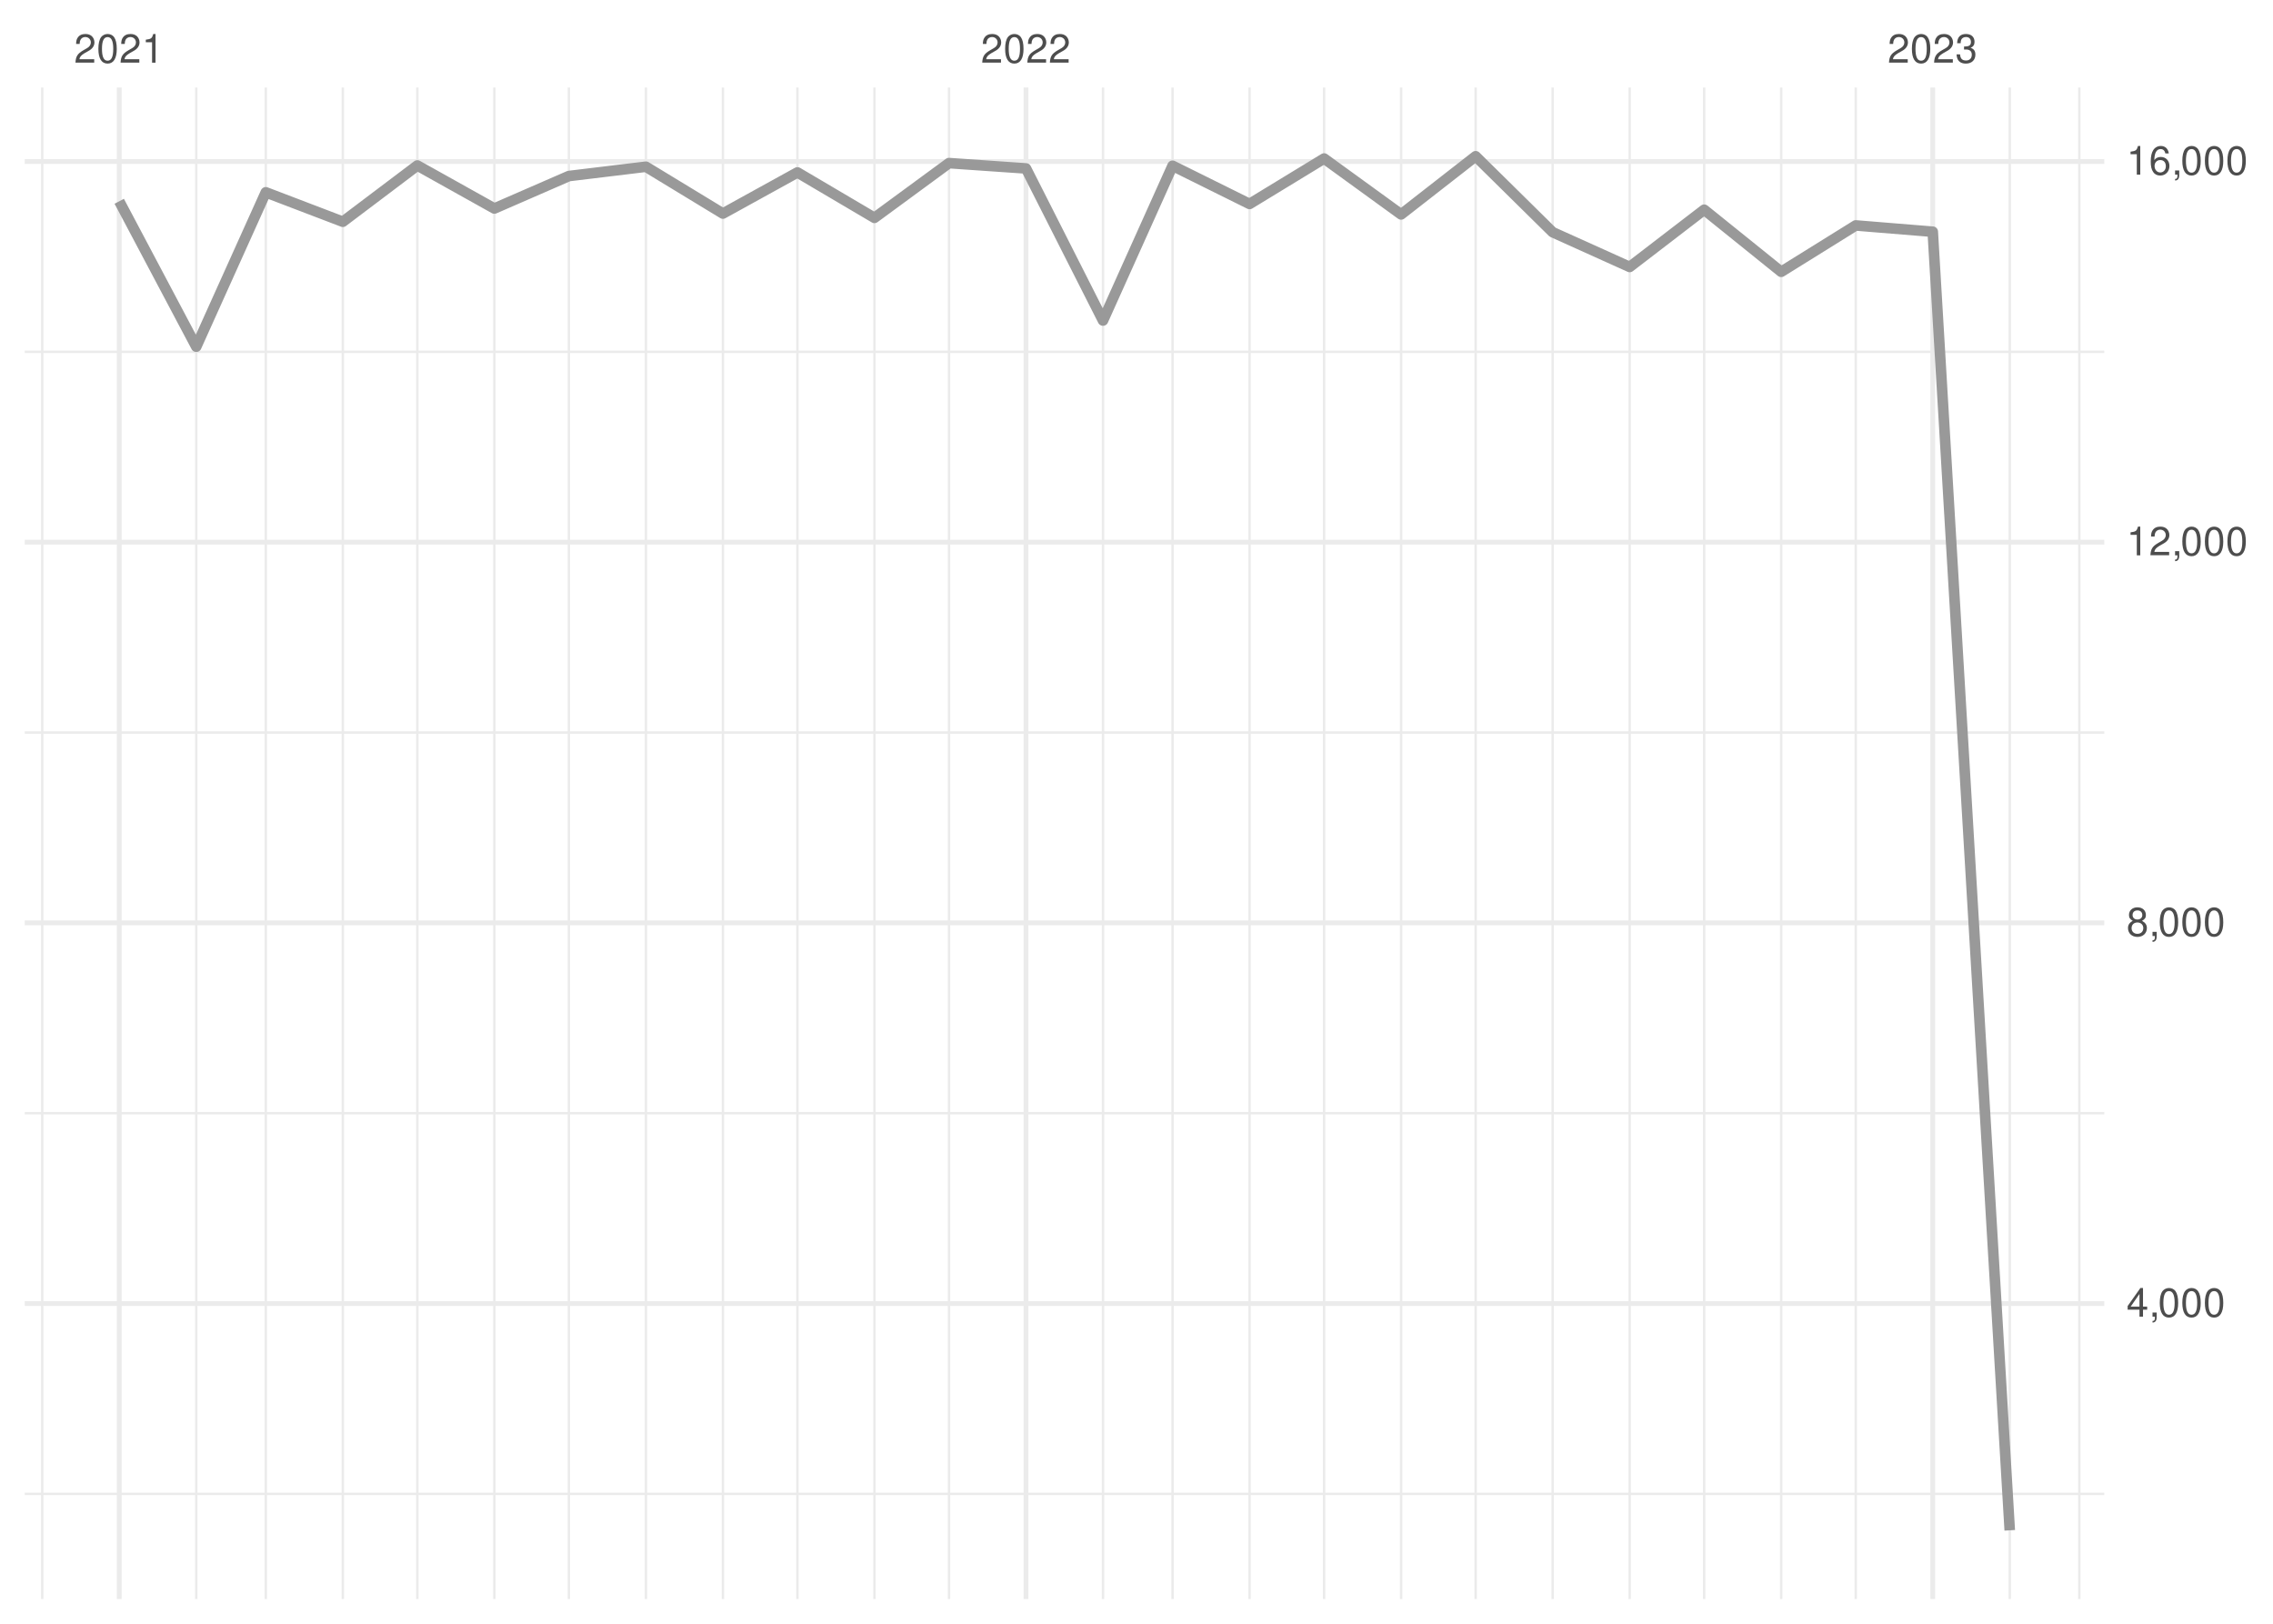
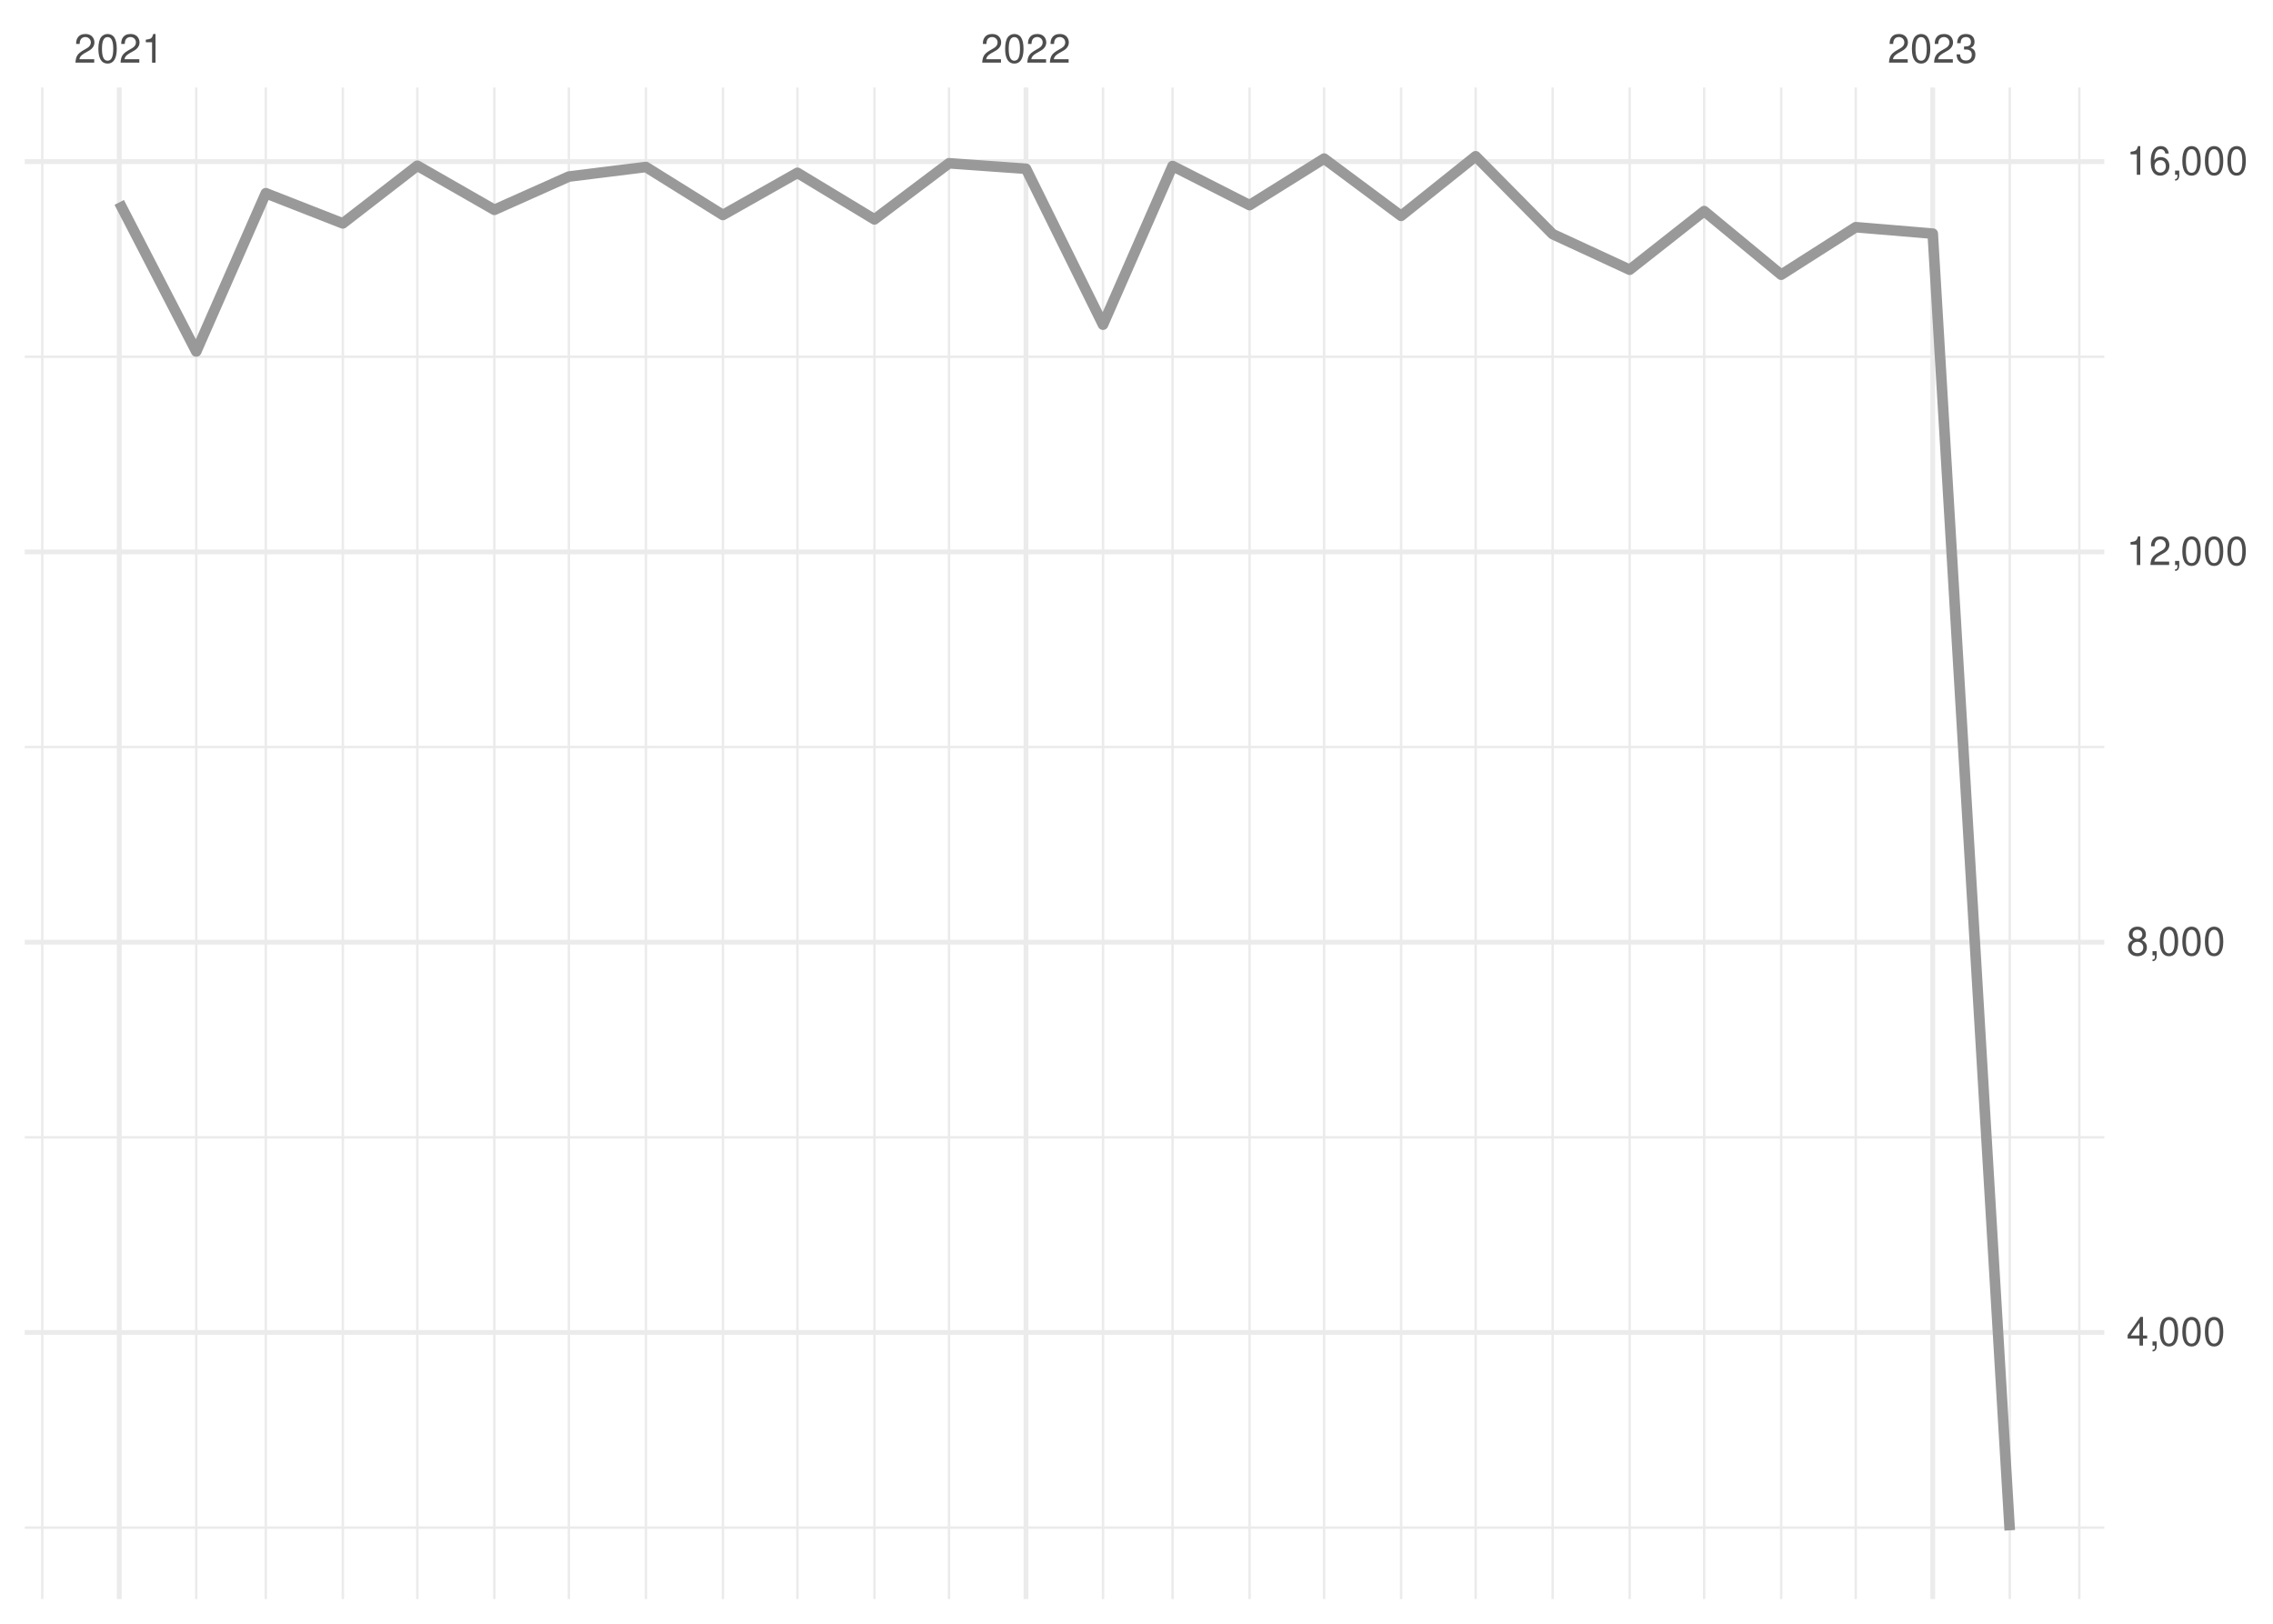
<svg xmlns="http://www.w3.org/2000/svg" xmlns:xlink="http://www.w3.org/1999/xlink" width="504pt" height="360pt" viewBox="0 0 504 360" version="1.1">
  <defs>
    <g>
      <symbol overflow="visible" id="glyph0-0">
        <path style="stroke:none;" d="" />
      </symbol>
      <symbol overflow="visible" id="glyph0-1">
        <path style="stroke:none;" d="M 4.453 -0.766 L 1.172 -0.766 C 1.25 -1.297 1.531 -1.625 2.297 -2.094 L 3.172 -2.594 C 4.047 -3.062 4.5 -3.719 4.5 -4.5 C 4.5 -5.031 4.281 -5.531 3.922 -5.875 C 3.547 -6.203 3.094 -6.359 2.5 -6.359 C 1.703 -6.359 1.125 -6.078 0.781 -5.531 C 0.547 -5.203 0.453 -4.797 0.438 -4.156 L 1.219 -4.156 C 1.234 -4.594 1.297 -4.844 1.406 -5.062 C 1.594 -5.438 2 -5.688 2.469 -5.688 C 3.172 -5.688 3.703 -5.172 3.703 -4.484 C 3.703 -3.969 3.406 -3.531 2.859 -3.219 L 2.047 -2.75 C 0.75 -2 0.375 -1.406 0.297 -0.016 L 4.453 -0.016 Z M 4.453 -0.766 " />
      </symbol>
      <symbol overflow="visible" id="glyph0-2">
        <path style="stroke:none;" d="M 2.422 -6.359 C 1.844 -6.359 1.312 -6.094 0.984 -5.672 C 0.578 -5.109 0.375 -4.25 0.375 -3.078 C 0.375 -0.938 1.078 0.203 2.422 0.203 C 3.734 0.203 4.453 -0.938 4.453 -3.031 C 4.453 -4.25 4.266 -5.078 3.859 -5.672 C 3.531 -6.109 3.016 -6.359 2.422 -6.359 Z M 2.422 -5.672 C 3.25 -5.672 3.672 -4.828 3.672 -3.094 C 3.672 -1.281 3.266 -0.438 2.406 -0.438 C 1.578 -0.438 1.172 -1.312 1.172 -3.062 C 1.172 -4.828 1.578 -5.672 2.422 -5.672 Z M 2.422 -5.672 " />
      </symbol>
      <symbol overflow="visible" id="glyph0-3">
        <path style="stroke:none;" d="M 2.281 -4.531 L 2.281 0 L 3.047 0 L 3.047 -6.359 L 2.547 -6.359 C 2.266 -5.391 2.094 -5.25 0.891 -5.094 L 0.891 -4.531 Z M 2.281 -4.531 " />
      </symbol>
      <symbol overflow="visible" id="glyph0-4">
        <path style="stroke:none;" d="M 1.938 -2.922 L 2.359 -2.922 C 3.203 -2.922 3.656 -2.531 3.656 -1.766 C 3.656 -0.969 3.172 -0.484 2.375 -0.484 C 1.516 -0.484 1.109 -0.922 1.062 -1.844 L 0.281 -1.844 C 0.312 -1.344 0.406 -1 0.547 -0.719 C 0.875 -0.109 1.484 0.203 2.344 0.203 C 3.625 0.203 4.453 -0.578 4.453 -1.781 C 4.453 -2.594 4.141 -3.031 3.391 -3.297 C 3.969 -3.531 4.266 -3.969 4.266 -4.609 C 4.266 -5.703 3.547 -6.359 2.359 -6.359 C 1.109 -6.359 0.438 -5.656 0.406 -4.312 L 1.188 -4.312 C 1.203 -4.703 1.234 -4.922 1.328 -5.109 C 1.5 -5.469 1.891 -5.688 2.375 -5.688 C 3.062 -5.688 3.469 -5.266 3.469 -4.578 C 3.469 -4.141 3.312 -3.859 2.969 -3.719 C 2.766 -3.625 2.484 -3.594 1.938 -3.578 Z M 1.938 -2.922 " />
      </symbol>
      <symbol overflow="visible" id="glyph0-5">
        <path style="stroke:none;" d="M 2.875 -1.547 L 2.875 0 L 3.656 0 L 3.656 -1.547 L 4.578 -1.547 L 4.578 -2.234 L 3.656 -2.234 L 3.656 -6.359 L 3.078 -6.359 L 0.25 -2.359 L 0.25 -1.547 Z M 2.875 -2.234 L 0.922 -2.234 L 2.875 -5.047 Z M 2.875 -2.234 " />
      </symbol>
      <symbol overflow="visible" id="glyph0-6">
        <path style="stroke:none;" d="M 0.766 -0.922 L 0.766 0 L 1.297 0 L 1.297 0.156 C 1.297 0.766 1.172 0.938 0.766 0.953 L 0.766 1.297 C 1.344 1.312 1.688 0.891 1.688 0.141 L 1.688 -0.922 Z M 0.766 -0.922 " />
      </symbol>
      <symbol overflow="visible" id="glyph0-7">
        <path style="stroke:none;" d="M 3.438 -3.359 C 4.094 -3.75 4.297 -4.062 4.297 -4.656 C 4.297 -5.672 3.531 -6.359 2.422 -6.359 C 1.312 -6.359 0.547 -5.672 0.547 -4.672 C 0.547 -4.062 0.75 -3.75 1.391 -3.359 C 0.672 -2.984 0.328 -2.469 0.328 -1.766 C 0.328 -0.609 1.172 0.203 2.422 0.203 C 3.656 0.203 4.516 -0.609 4.516 -1.766 C 4.516 -2.469 4.156 -2.984 3.438 -3.359 Z M 2.422 -5.672 C 3.078 -5.672 3.5 -5.281 3.5 -4.641 C 3.5 -4.047 3.062 -3.656 2.422 -3.656 C 1.766 -3.656 1.344 -4.047 1.344 -4.656 C 1.344 -5.281 1.766 -5.672 2.422 -5.672 Z M 2.422 -3 C 3.188 -3 3.719 -2.484 3.719 -1.75 C 3.719 -0.984 3.203 -0.484 2.406 -0.484 C 1.641 -0.484 1.125 -1 1.125 -1.734 C 1.125 -2.5 1.641 -3 2.422 -3 Z M 2.422 -3 " />
      </symbol>
      <symbol overflow="visible" id="glyph0-8">
        <path style="stroke:none;" d="M 4.375 -4.703 C 4.234 -5.75 3.562 -6.359 2.609 -6.359 C 1.922 -6.359 1.312 -6.031 0.938 -5.453 C 0.547 -4.828 0.375 -4.062 0.375 -2.906 C 0.375 -1.828 0.531 -1.156 0.906 -0.594 C 1.234 -0.078 1.781 0.203 2.469 0.203 C 3.656 0.203 4.516 -0.688 4.516 -1.922 C 4.516 -3.094 3.719 -3.922 2.609 -3.922 C 1.984 -3.922 1.5 -3.688 1.172 -3.234 C 1.172 -4.797 1.672 -5.672 2.562 -5.672 C 3.109 -5.672 3.484 -5.328 3.609 -4.703 Z M 2.5 -3.234 C 3.25 -3.234 3.719 -2.703 3.719 -1.859 C 3.719 -1.062 3.188 -0.484 2.484 -0.484 C 1.766 -0.484 1.219 -1.094 1.219 -1.906 C 1.219 -2.688 1.734 -3.234 2.5 -3.234 Z M 2.5 -3.234 " />
      </symbol>
    </g>
    <clipPath id="clip1">
-       <path d="M 5.48 330 L 466.59 330 L 466.59 332 L 5.48 332 Z M 5.48 330 " />
+       <path d="M 5.48 338 L 466.59 338 L 466.59 339 L 5.48 339 Z M 5.48 338 " />
    </clipPath>
    <clipPath id="clip2">
-       <path d="M 5.48 246 L 466.59 246 L 466.59 248 L 5.48 248 Z M 5.48 246 " />
+       <path d="M 5.48 251 L 466.59 251 L 466.59 253 L 5.48 253 Z M 5.48 251 " />
    </clipPath>
    <clipPath id="clip3">
-       <path d="M 5.48 162 L 466.59 162 L 466.59 163 L 5.48 163 Z M 5.48 162 " />
+       <path d="M 5.48 165 L 466.59 165 L 466.59 166 L 5.48 166 Z M 5.48 165 " />
    </clipPath>
    <clipPath id="clip4">
-       <path d="M 5.48 77 L 466.59 77 L 466.59 79 L 5.48 79 Z M 5.48 77 " />
+       <path d="M 5.48 78 L 466.59 78 L 466.59 80 L 5.48 80 Z M 5.48 78 " />
    </clipPath>
    <clipPath id="clip5">
      <path d="M 9 19.41 L 10 19.41 L 10 354.52 L 9 354.52 Z M 9 19.41 " />
    </clipPath>
    <clipPath id="clip6">
      <path d="M 43 19.41 L 44 19.41 L 44 354.52 L 43 354.52 Z M 43 19.41 " />
    </clipPath>
    <clipPath id="clip7">
      <path d="M 58 19.41 L 60 19.41 L 60 354.52 L 58 354.52 Z M 58 19.41 " />
    </clipPath>
    <clipPath id="clip8">
      <path d="M 75 19.41 L 77 19.41 L 77 354.52 L 75 354.52 Z M 75 19.41 " />
    </clipPath>
    <clipPath id="clip9">
      <path d="M 92 19.41 L 93 19.41 L 93 354.52 L 92 354.52 Z M 92 19.41 " />
    </clipPath>
    <clipPath id="clip10">
      <path d="M 109 19.41 L 110 19.41 L 110 354.52 L 109 354.52 Z M 109 19.41 " />
    </clipPath>
    <clipPath id="clip11">
      <path d="M 125 19.41 L 127 19.41 L 127 354.52 L 125 354.52 Z M 125 19.41 " />
    </clipPath>
    <clipPath id="clip12">
      <path d="M 142 19.41 L 144 19.41 L 144 354.52 L 142 354.52 Z M 142 19.41 " />
    </clipPath>
    <clipPath id="clip13">
      <path d="M 160 19.41 L 161 19.41 L 161 354.52 L 160 354.52 Z M 160 19.41 " />
    </clipPath>
    <clipPath id="clip14">
      <path d="M 176 19.41 L 178 19.41 L 178 354.52 L 176 354.52 Z M 176 19.41 " />
    </clipPath>
    <clipPath id="clip15">
      <path d="M 193 19.41 L 195 19.41 L 195 354.52 L 193 354.52 Z M 193 19.41 " />
    </clipPath>
    <clipPath id="clip16">
      <path d="M 210 19.41 L 211 19.41 L 211 354.52 L 210 354.52 Z M 210 19.41 " />
    </clipPath>
    <clipPath id="clip17">
      <path d="M 244 19.41 L 245 19.41 L 245 354.52 L 244 354.52 Z M 244 19.41 " />
    </clipPath>
    <clipPath id="clip18">
      <path d="M 259 19.41 L 261 19.41 L 261 354.52 L 259 354.52 Z M 259 19.41 " />
    </clipPath>
    <clipPath id="clip19">
      <path d="M 276 19.41 L 278 19.41 L 278 354.52 L 276 354.52 Z M 276 19.41 " />
    </clipPath>
    <clipPath id="clip20">
      <path d="M 293 19.41 L 294 19.41 L 294 354.52 L 293 354.52 Z M 293 19.41 " />
    </clipPath>
    <clipPath id="clip21">
      <path d="M 310 19.41 L 311 19.41 L 311 354.52 L 310 354.52 Z M 310 19.41 " />
    </clipPath>
    <clipPath id="clip22">
      <path d="M 326 19.41 L 328 19.41 L 328 354.52 L 326 354.52 Z M 326 19.41 " />
    </clipPath>
    <clipPath id="clip23">
      <path d="M 344 19.41 L 345 19.41 L 345 354.52 L 344 354.52 Z M 344 19.41 " />
    </clipPath>
    <clipPath id="clip24">
      <path d="M 361 19.41 L 362 19.41 L 362 354.52 L 361 354.52 Z M 361 19.41 " />
    </clipPath>
    <clipPath id="clip25">
      <path d="M 377 19.41 L 379 19.41 L 379 354.52 L 377 354.52 Z M 377 19.41 " />
    </clipPath>
    <clipPath id="clip26">
      <path d="M 394 19.41 L 396 19.41 L 396 354.52 L 394 354.52 Z M 394 19.41 " />
    </clipPath>
    <clipPath id="clip27">
      <path d="M 411 19.41 L 412 19.41 L 412 354.52 L 411 354.52 Z M 411 19.41 " />
    </clipPath>
    <clipPath id="clip28">
      <path d="M 445 19.41 L 446 19.41 L 446 354.52 L 445 354.52 Z M 445 19.41 " />
    </clipPath>
    <clipPath id="clip29">
      <path d="M 460 19.41 L 462 19.41 L 462 354.52 L 460 354.52 Z M 460 19.41 " />
    </clipPath>
    <clipPath id="clip30">
-       <path d="M 5.48 288 L 466.59 288 L 466.59 290 L 5.48 290 Z M 5.48 288 " />
+       <path d="M 5.48 294 L 466.59 294 L 466.59 296 L 5.48 296 Z M 5.48 294 " />
    </clipPath>
    <clipPath id="clip31">
-       <path d="M 5.48 204 L 466.59 204 L 466.59 206 L 5.48 206 Z M 5.48 204 " />
+       <path d="M 5.48 208 L 466.59 208 L 466.59 210 L 5.48 210 Z M 5.48 208 " />
    </clipPath>
    <clipPath id="clip32">
-       <path d="M 5.48 119 L 466.59 119 L 466.59 121 L 5.48 121 Z M 5.48 119 " />
+       <path d="M 5.48 121 L 466.59 121 L 466.59 123 L 5.48 123 Z M 5.48 121 " />
    </clipPath>
    <clipPath id="clip33">
      <path d="M 5.48 35 L 466.59 35 L 466.59 37 L 5.48 37 Z M 5.48 35 " />
    </clipPath>
    <clipPath id="clip34">
      <path d="M 25 19.41 L 27 19.41 L 27 354.52 L 25 354.52 Z M 25 19.41 " />
    </clipPath>
    <clipPath id="clip35">
      <path d="M 226 19.41 L 229 19.41 L 229 354.52 L 226 354.52 Z M 226 19.41 " />
    </clipPath>
    <clipPath id="clip36">
      <path d="M 428 19.41 L 430 19.41 L 430 354.52 L 428 354.52 Z M 428 19.41 " />
    </clipPath>
  </defs>
  <g id="surface26">
    <rect x="0" y="0" width="504" height="360" style="fill:rgb(100%,100%,100%);fill-opacity:1;stroke:none;" />
    <g clip-path="url(#clip1)" clip-rule="nonzero">
-       <path style="fill:none;stroke-width:0.533;stroke-linecap:butt;stroke-linejoin:round;stroke:rgb(92.157%,92.157%,92.157%);stroke-opacity:1;stroke-miterlimit:10;" d="M 5.48 331.207 L 466.59 331.207 " />
+       <path style="fill:none;stroke-width:0.533;stroke-linecap:butt;stroke-linejoin:round;stroke:rgb(92.157%,92.157%,92.157%);stroke-opacity:1;stroke-miterlimit:10;" d="M 5.48 338.684 L 466.59 338.684 " />
    </g>
    <g clip-path="url(#clip2)" clip-rule="nonzero">
-       <path style="fill:none;stroke-width:0.533;stroke-linecap:butt;stroke-linejoin:round;stroke:rgb(92.157%,92.157%,92.157%);stroke-opacity:1;stroke-miterlimit:10;" d="M 5.48 246.805 L 466.59 246.805 " />
+       <path style="fill:none;stroke-width:0.533;stroke-linecap:butt;stroke-linejoin:round;stroke:rgb(92.157%,92.157%,92.157%);stroke-opacity:1;stroke-miterlimit:10;" d="M 5.48 252.152 L 466.59 252.152 " />
    </g>
    <g clip-path="url(#clip3)" clip-rule="nonzero">
-       <path style="fill:none;stroke-width:0.533;stroke-linecap:butt;stroke-linejoin:round;stroke:rgb(92.157%,92.157%,92.157%);stroke-opacity:1;stroke-miterlimit:10;" d="M 5.48 162.406 L 466.59 162.406 " />
+       <path style="fill:none;stroke-width:0.533;stroke-linecap:butt;stroke-linejoin:round;stroke:rgb(92.157%,92.157%,92.157%);stroke-opacity:1;stroke-miterlimit:10;" d="M 5.48 165.625 L 466.59 165.625 " />
    </g>
    <g clip-path="url(#clip4)" clip-rule="nonzero">
-       <path style="fill:none;stroke-width:0.533;stroke-linecap:butt;stroke-linejoin:round;stroke:rgb(92.157%,92.157%,92.157%);stroke-opacity:1;stroke-miterlimit:10;" d="M 5.48 78.004 L 466.59 78.004 " />
+       <path style="fill:none;stroke-width:0.533;stroke-linecap:butt;stroke-linejoin:round;stroke:rgb(92.157%,92.157%,92.157%);stroke-opacity:1;stroke-miterlimit:10;" d="M 5.48 79.098 L 466.59 79.098 " />
    </g>
    <g clip-path="url(#clip5)" clip-rule="nonzero">
      <path style="fill:none;stroke-width:0.533;stroke-linecap:butt;stroke-linejoin:round;stroke:rgb(92.157%,92.157%,92.157%);stroke-opacity:1;stroke-miterlimit:10;" d="M 9.363 354.52 L 9.363 19.41 " />
    </g>
    <g clip-path="url(#clip6)" clip-rule="nonzero">
      <path style="fill:none;stroke-width:0.533;stroke-linecap:butt;stroke-linejoin:round;stroke:rgb(92.157%,92.157%,92.157%);stroke-opacity:1;stroke-miterlimit:10;" d="M 43.516 354.52 L 43.516 19.41 " />
    </g>
    <g clip-path="url(#clip7)" clip-rule="nonzero">
      <path style="fill:none;stroke-width:0.533;stroke-linecap:butt;stroke-linejoin:round;stroke:rgb(92.157%,92.157%,92.157%);stroke-opacity:1;stroke-miterlimit:10;" d="M 58.938 354.52 L 58.938 19.41 " />
    </g>
    <g clip-path="url(#clip8)" clip-rule="nonzero">
      <path style="fill:none;stroke-width:0.533;stroke-linecap:butt;stroke-linejoin:round;stroke:rgb(92.157%,92.157%,92.157%);stroke-opacity:1;stroke-miterlimit:10;" d="M 76.016 354.52 L 76.016 19.41 " />
    </g>
    <g clip-path="url(#clip9)" clip-rule="nonzero">
      <path style="fill:none;stroke-width:0.533;stroke-linecap:butt;stroke-linejoin:round;stroke:rgb(92.157%,92.157%,92.157%);stroke-opacity:1;stroke-miterlimit:10;" d="M 92.539 354.52 L 92.539 19.41 " />
    </g>
    <g clip-path="url(#clip10)" clip-rule="nonzero">
      <path style="fill:none;stroke-width:0.533;stroke-linecap:butt;stroke-linejoin:round;stroke:rgb(92.157%,92.157%,92.157%);stroke-opacity:1;stroke-miterlimit:10;" d="M 109.617 354.52 L 109.617 19.41 " />
    </g>
    <g clip-path="url(#clip11)" clip-rule="nonzero">
      <path style="fill:none;stroke-width:0.533;stroke-linecap:butt;stroke-linejoin:round;stroke:rgb(92.157%,92.157%,92.157%);stroke-opacity:1;stroke-miterlimit:10;" d="M 126.141 354.52 L 126.141 19.41 " />
    </g>
    <g clip-path="url(#clip12)" clip-rule="nonzero">
      <path style="fill:none;stroke-width:0.533;stroke-linecap:butt;stroke-linejoin:round;stroke:rgb(92.157%,92.157%,92.157%);stroke-opacity:1;stroke-miterlimit:10;" d="M 143.219 354.52 L 143.219 19.41 " />
    </g>
    <g clip-path="url(#clip13)" clip-rule="nonzero">
      <path style="fill:none;stroke-width:0.533;stroke-linecap:butt;stroke-linejoin:round;stroke:rgb(92.157%,92.157%,92.157%);stroke-opacity:1;stroke-miterlimit:10;" d="M 160.293 354.52 L 160.293 19.41 " />
    </g>
    <g clip-path="url(#clip14)" clip-rule="nonzero">
      <path style="fill:none;stroke-width:0.533;stroke-linecap:butt;stroke-linejoin:round;stroke:rgb(92.157%,92.157%,92.157%);stroke-opacity:1;stroke-miterlimit:10;" d="M 176.82 354.52 L 176.82 19.41 " />
    </g>
    <g clip-path="url(#clip15)" clip-rule="nonzero">
      <path style="fill:none;stroke-width:0.533;stroke-linecap:butt;stroke-linejoin:round;stroke:rgb(92.157%,92.157%,92.157%);stroke-opacity:1;stroke-miterlimit:10;" d="M 193.895 354.52 L 193.895 19.41 " />
    </g>
    <g clip-path="url(#clip16)" clip-rule="nonzero">
      <path style="fill:none;stroke-width:0.533;stroke-linecap:butt;stroke-linejoin:round;stroke:rgb(92.157%,92.157%,92.157%);stroke-opacity:1;stroke-miterlimit:10;" d="M 210.422 354.52 L 210.422 19.41 " />
    </g>
    <g clip-path="url(#clip17)" clip-rule="nonzero">
      <path style="fill:none;stroke-width:0.533;stroke-linecap:butt;stroke-linejoin:round;stroke:rgb(92.157%,92.157%,92.157%);stroke-opacity:1;stroke-miterlimit:10;" d="M 244.574 354.52 L 244.574 19.41 " />
    </g>
    <g clip-path="url(#clip18)" clip-rule="nonzero">
      <path style="fill:none;stroke-width:0.533;stroke-linecap:butt;stroke-linejoin:round;stroke:rgb(92.157%,92.157%,92.157%);stroke-opacity:1;stroke-miterlimit:10;" d="M 259.996 354.52 L 259.996 19.41 " />
    </g>
    <g clip-path="url(#clip19)" clip-rule="nonzero">
      <path style="fill:none;stroke-width:0.533;stroke-linecap:butt;stroke-linejoin:round;stroke:rgb(92.157%,92.157%,92.157%);stroke-opacity:1;stroke-miterlimit:10;" d="M 277.07 354.52 L 277.07 19.41 " />
    </g>
    <g clip-path="url(#clip20)" clip-rule="nonzero">
      <path style="fill:none;stroke-width:0.533;stroke-linecap:butt;stroke-linejoin:round;stroke:rgb(92.157%,92.157%,92.157%);stroke-opacity:1;stroke-miterlimit:10;" d="M 293.598 354.52 L 293.598 19.41 " />
    </g>
    <g clip-path="url(#clip21)" clip-rule="nonzero">
      <path style="fill:none;stroke-width:0.533;stroke-linecap:butt;stroke-linejoin:round;stroke:rgb(92.157%,92.157%,92.157%);stroke-opacity:1;stroke-miterlimit:10;" d="M 310.672 354.52 L 310.672 19.41 " />
    </g>
    <g clip-path="url(#clip22)" clip-rule="nonzero">
      <path style="fill:none;stroke-width:0.533;stroke-linecap:butt;stroke-linejoin:round;stroke:rgb(92.157%,92.157%,92.157%);stroke-opacity:1;stroke-miterlimit:10;" d="M 327.199 354.52 L 327.199 19.41 " />
    </g>
    <g clip-path="url(#clip23)" clip-rule="nonzero">
      <path style="fill:none;stroke-width:0.533;stroke-linecap:butt;stroke-linejoin:round;stroke:rgb(92.157%,92.157%,92.157%);stroke-opacity:1;stroke-miterlimit:10;" d="M 344.273 354.52 L 344.273 19.41 " />
    </g>
    <g clip-path="url(#clip24)" clip-rule="nonzero">
      <path style="fill:none;stroke-width:0.533;stroke-linecap:butt;stroke-linejoin:round;stroke:rgb(92.157%,92.157%,92.157%);stroke-opacity:1;stroke-miterlimit:10;" d="M 361.352 354.52 L 361.352 19.41 " />
    </g>
    <g clip-path="url(#clip25)" clip-rule="nonzero">
      <path style="fill:none;stroke-width:0.533;stroke-linecap:butt;stroke-linejoin:round;stroke:rgb(92.157%,92.157%,92.157%);stroke-opacity:1;stroke-miterlimit:10;" d="M 377.875 354.52 L 377.875 19.41 " />
    </g>
    <g clip-path="url(#clip26)" clip-rule="nonzero">
      <path style="fill:none;stroke-width:0.533;stroke-linecap:butt;stroke-linejoin:round;stroke:rgb(92.157%,92.157%,92.157%);stroke-opacity:1;stroke-miterlimit:10;" d="M 394.953 354.52 L 394.953 19.41 " />
    </g>
    <g clip-path="url(#clip27)" clip-rule="nonzero">
      <path style="fill:none;stroke-width:0.533;stroke-linecap:butt;stroke-linejoin:round;stroke:rgb(92.157%,92.157%,92.157%);stroke-opacity:1;stroke-miterlimit:10;" d="M 411.477 354.52 L 411.477 19.41 " />
    </g>
    <g clip-path="url(#clip28)" clip-rule="nonzero">
      <path style="fill:none;stroke-width:0.533;stroke-linecap:butt;stroke-linejoin:round;stroke:rgb(92.157%,92.157%,92.157%);stroke-opacity:1;stroke-miterlimit:10;" d="M 445.629 354.52 L 445.629 19.41 " />
    </g>
    <g clip-path="url(#clip29)" clip-rule="nonzero">
      <path style="fill:none;stroke-width:0.533;stroke-linecap:butt;stroke-linejoin:round;stroke:rgb(92.157%,92.157%,92.157%);stroke-opacity:1;stroke-miterlimit:10;" d="M 461.055 354.52 L 461.055 19.41 " />
    </g>
    <g clip-path="url(#clip30)" clip-rule="nonzero">
-       <path style="fill:none;stroke-width:1.067;stroke-linecap:butt;stroke-linejoin:round;stroke:rgb(92.157%,92.157%,92.157%);stroke-opacity:1;stroke-miterlimit:10;" d="M 5.48 289.008 L 466.59 289.008 " />
+       <path style="fill:none;stroke-width:1.067;stroke-linecap:butt;stroke-linejoin:round;stroke:rgb(92.157%,92.157%,92.157%);stroke-opacity:1;stroke-miterlimit:10;" d="M 5.48 295.418 L 466.59 295.418 " />
    </g>
    <g clip-path="url(#clip31)" clip-rule="nonzero">
-       <path style="fill:none;stroke-width:1.067;stroke-linecap:butt;stroke-linejoin:round;stroke:rgb(92.157%,92.157%,92.157%);stroke-opacity:1;stroke-miterlimit:10;" d="M 5.48 204.605 L 466.59 204.605 " />
+       <path style="fill:none;stroke-width:1.067;stroke-linecap:butt;stroke-linejoin:round;stroke:rgb(92.157%,92.157%,92.157%);stroke-opacity:1;stroke-miterlimit:10;" d="M 5.48 208.891 L 466.59 208.891 " />
    </g>
    <g clip-path="url(#clip32)" clip-rule="nonzero">
-       <path style="fill:none;stroke-width:1.067;stroke-linecap:butt;stroke-linejoin:round;stroke:rgb(92.157%,92.157%,92.157%);stroke-opacity:1;stroke-miterlimit:10;" d="M 5.48 120.203 L 466.59 120.203 " />
+       <path style="fill:none;stroke-width:1.067;stroke-linecap:butt;stroke-linejoin:round;stroke:rgb(92.157%,92.157%,92.157%);stroke-opacity:1;stroke-miterlimit:10;" d="M 5.48 122.363 L 466.59 122.363 " />
    </g>
    <g clip-path="url(#clip33)" clip-rule="nonzero">
-       <path style="fill:none;stroke-width:1.067;stroke-linecap:butt;stroke-linejoin:round;stroke:rgb(92.157%,92.157%,92.157%);stroke-opacity:1;stroke-miterlimit:10;" d="M 5.48 35.805 L 466.59 35.805 " />
+       <path style="fill:none;stroke-width:1.067;stroke-linecap:butt;stroke-linejoin:round;stroke:rgb(92.157%,92.157%,92.157%);stroke-opacity:1;stroke-miterlimit:10;" d="M 5.48 35.832 L 466.59 35.832 " />
    </g>
    <g clip-path="url(#clip34)" clip-rule="nonzero">
      <path style="fill:none;stroke-width:1.067;stroke-linecap:butt;stroke-linejoin:round;stroke:rgb(92.157%,92.157%,92.157%);stroke-opacity:1;stroke-miterlimit:10;" d="M 26.438 354.52 L 26.438 19.41 " />
    </g>
    <g clip-path="url(#clip35)" clip-rule="nonzero">
      <path style="fill:none;stroke-width:1.067;stroke-linecap:butt;stroke-linejoin:round;stroke:rgb(92.157%,92.157%,92.157%);stroke-opacity:1;stroke-miterlimit:10;" d="M 227.496 354.52 L 227.496 19.41 " />
    </g>
    <g clip-path="url(#clip36)" clip-rule="nonzero">
      <path style="fill:none;stroke-width:1.067;stroke-linecap:butt;stroke-linejoin:round;stroke:rgb(92.157%,92.157%,92.157%);stroke-opacity:1;stroke-miterlimit:10;" d="M 428.555 354.52 L 428.555 19.41 " />
    </g>
-     <path style="fill:none;stroke-width:2.347;stroke-linecap:butt;stroke-linejoin:round;stroke:rgb(60%,60%,60%);stroke-opacity:1;stroke-miterlimit:10;" d="M 26.438 44.625 L 43.516 76.863 L 58.938 42.641 L 76.016 49.16 L 92.539 36.691 L 109.617 46.227 L 126.141 39.031 L 143.219 36.965 L 160.293 47.344 L 176.82 38.23 L 193.895 48.297 L 210.422 36.164 L 227.496 37.344 L 244.574 71.062 L 259.996 36.754 L 277.07 45.215 L 293.598 35.148 L 310.672 47.535 L 327.199 34.645 L 344.273 51.48 L 361.352 59.184 L 377.875 46.5 L 394.953 60.258 L 411.477 49.984 L 428.555 51.375 L 445.629 339.289 " />
+     <path style="fill:none;stroke-width:2.347;stroke-linecap:butt;stroke-linejoin:round;stroke:rgb(60%,60%,60%);stroke-opacity:1;stroke-miterlimit:10;" d="M 26.438 44.875 L 43.516 77.93 L 58.938 42.84 L 76.016 49.527 L 92.539 36.742 L 109.617 46.52 L 126.141 39.145 L 143.219 37.023 L 160.293 47.664 L 176.82 38.32 L 193.895 48.641 L 210.422 36.199 L 227.496 37.414 L 244.574 71.98 L 259.996 36.805 L 277.07 45.48 L 293.598 35.164 L 310.672 47.859 L 327.199 34.645 L 344.273 51.906 L 361.352 59.801 L 377.875 46.801 L 394.953 60.906 L 411.477 50.371 L 428.555 51.797 L 445.629 339.289 " />
    <g style="fill:rgb(30.196%,30.196%,30.196%);fill-opacity:1;">
      <use xlink:href="#glyph0-1" x="16.438" y="13.896" />
      <use xlink:href="#glyph0-2" x="21.438" y="13.896" />
      <use xlink:href="#glyph0-1" x="26.438" y="13.896" />
      <use xlink:href="#glyph0-3" x="31.438" y="13.896" />
    </g>
    <g style="fill:rgb(30.196%,30.196%,30.196%);fill-opacity:1;">
      <use xlink:href="#glyph0-1" x="217.496" y="13.896" />
      <use xlink:href="#glyph0-2" x="222.496" y="13.896" />
      <use xlink:href="#glyph0-1" x="227.496" y="13.896" />
      <use xlink:href="#glyph0-1" x="232.496" y="13.896" />
    </g>
    <g style="fill:rgb(30.196%,30.196%,30.196%);fill-opacity:1;">
      <use xlink:href="#glyph0-1" x="418.555" y="13.896" />
      <use xlink:href="#glyph0-2" x="423.555" y="13.896" />
      <use xlink:href="#glyph0-1" x="428.555" y="13.896" />
      <use xlink:href="#glyph0-4" x="433.555" y="13.896" />
    </g>
    <g style="fill:rgb(30.196%,30.196%,30.196%);fill-opacity:1;">
-       <use xlink:href="#glyph0-5" x="471.52" y="291.923" />
-       <use xlink:href="#glyph0-6" x="476.52" y="291.923" />
-       <use xlink:href="#glyph0-2" x="478.52" y="291.923" />
-       <use xlink:href="#glyph0-2" x="483.52" y="291.923" />
-       <use xlink:href="#glyph0-2" x="488.52" y="291.923" />
-     </g>
-     <g style="fill:rgb(30.196%,30.196%,30.196%);fill-opacity:1;">
-       <use xlink:href="#glyph0-7" x="471.52" y="207.521" />
-       <use xlink:href="#glyph0-6" x="476.52" y="207.521" />
-       <use xlink:href="#glyph0-2" x="478.52" y="207.521" />
-       <use xlink:href="#glyph0-2" x="483.52" y="207.521" />
-       <use xlink:href="#glyph0-2" x="488.52" y="207.521" />
-     </g>
-     <g style="fill:rgb(30.196%,30.196%,30.196%);fill-opacity:1;">
-       <use xlink:href="#glyph0-3" x="471.52" y="123.118" />
-       <use xlink:href="#glyph0-1" x="476.52" y="123.118" />
-       <use xlink:href="#glyph0-6" x="481.52" y="123.118" />
-       <use xlink:href="#glyph0-2" x="483.52" y="123.118" />
-       <use xlink:href="#glyph0-2" x="488.52" y="123.118" />
-       <use xlink:href="#glyph0-2" x="493.52" y="123.118" />
-     </g>
-     <g style="fill:rgb(30.196%,30.196%,30.196%);fill-opacity:1;">
-       <use xlink:href="#glyph0-3" x="471.52" y="38.72" />
-       <use xlink:href="#glyph0-8" x="476.52" y="38.72" />
-       <use xlink:href="#glyph0-6" x="481.52" y="38.72" />
-       <use xlink:href="#glyph0-2" x="483.52" y="38.72" />
-       <use xlink:href="#glyph0-2" x="488.52" y="38.72" />
-       <use xlink:href="#glyph0-2" x="493.52" y="38.72" />
+       <use xlink:href="#glyph0-5" x="471.52" y="298.333" />
+       <use xlink:href="#glyph0-6" x="476.52" y="298.333" />
+       <use xlink:href="#glyph0-2" x="478.52" y="298.333" />
+       <use xlink:href="#glyph0-2" x="483.52" y="298.333" />
+       <use xlink:href="#glyph0-2" x="488.52" y="298.333" />
+     </g>
+     <g style="fill:rgb(30.196%,30.196%,30.196%);fill-opacity:1;">
+       <use xlink:href="#glyph0-7" x="471.52" y="211.806" />
+       <use xlink:href="#glyph0-6" x="476.52" y="211.806" />
+       <use xlink:href="#glyph0-2" x="478.52" y="211.806" />
+       <use xlink:href="#glyph0-2" x="483.52" y="211.806" />
+       <use xlink:href="#glyph0-2" x="488.52" y="211.806" />
+     </g>
+     <g style="fill:rgb(30.196%,30.196%,30.196%);fill-opacity:1;">
+       <use xlink:href="#glyph0-3" x="471.52" y="125.278" />
+       <use xlink:href="#glyph0-1" x="476.52" y="125.278" />
+       <use xlink:href="#glyph0-6" x="481.52" y="125.278" />
+       <use xlink:href="#glyph0-2" x="483.52" y="125.278" />
+       <use xlink:href="#glyph0-2" x="488.52" y="125.278" />
+       <use xlink:href="#glyph0-2" x="493.52" y="125.278" />
+     </g>
+     <g style="fill:rgb(30.196%,30.196%,30.196%);fill-opacity:1;">
+       <use xlink:href="#glyph0-3" x="471.52" y="38.747" />
+       <use xlink:href="#glyph0-8" x="476.52" y="38.747" />
+       <use xlink:href="#glyph0-6" x="481.52" y="38.747" />
+       <use xlink:href="#glyph0-2" x="483.52" y="38.747" />
+       <use xlink:href="#glyph0-2" x="488.52" y="38.747" />
+       <use xlink:href="#glyph0-2" x="493.52" y="38.747" />
    </g>
  </g>
</svg>
